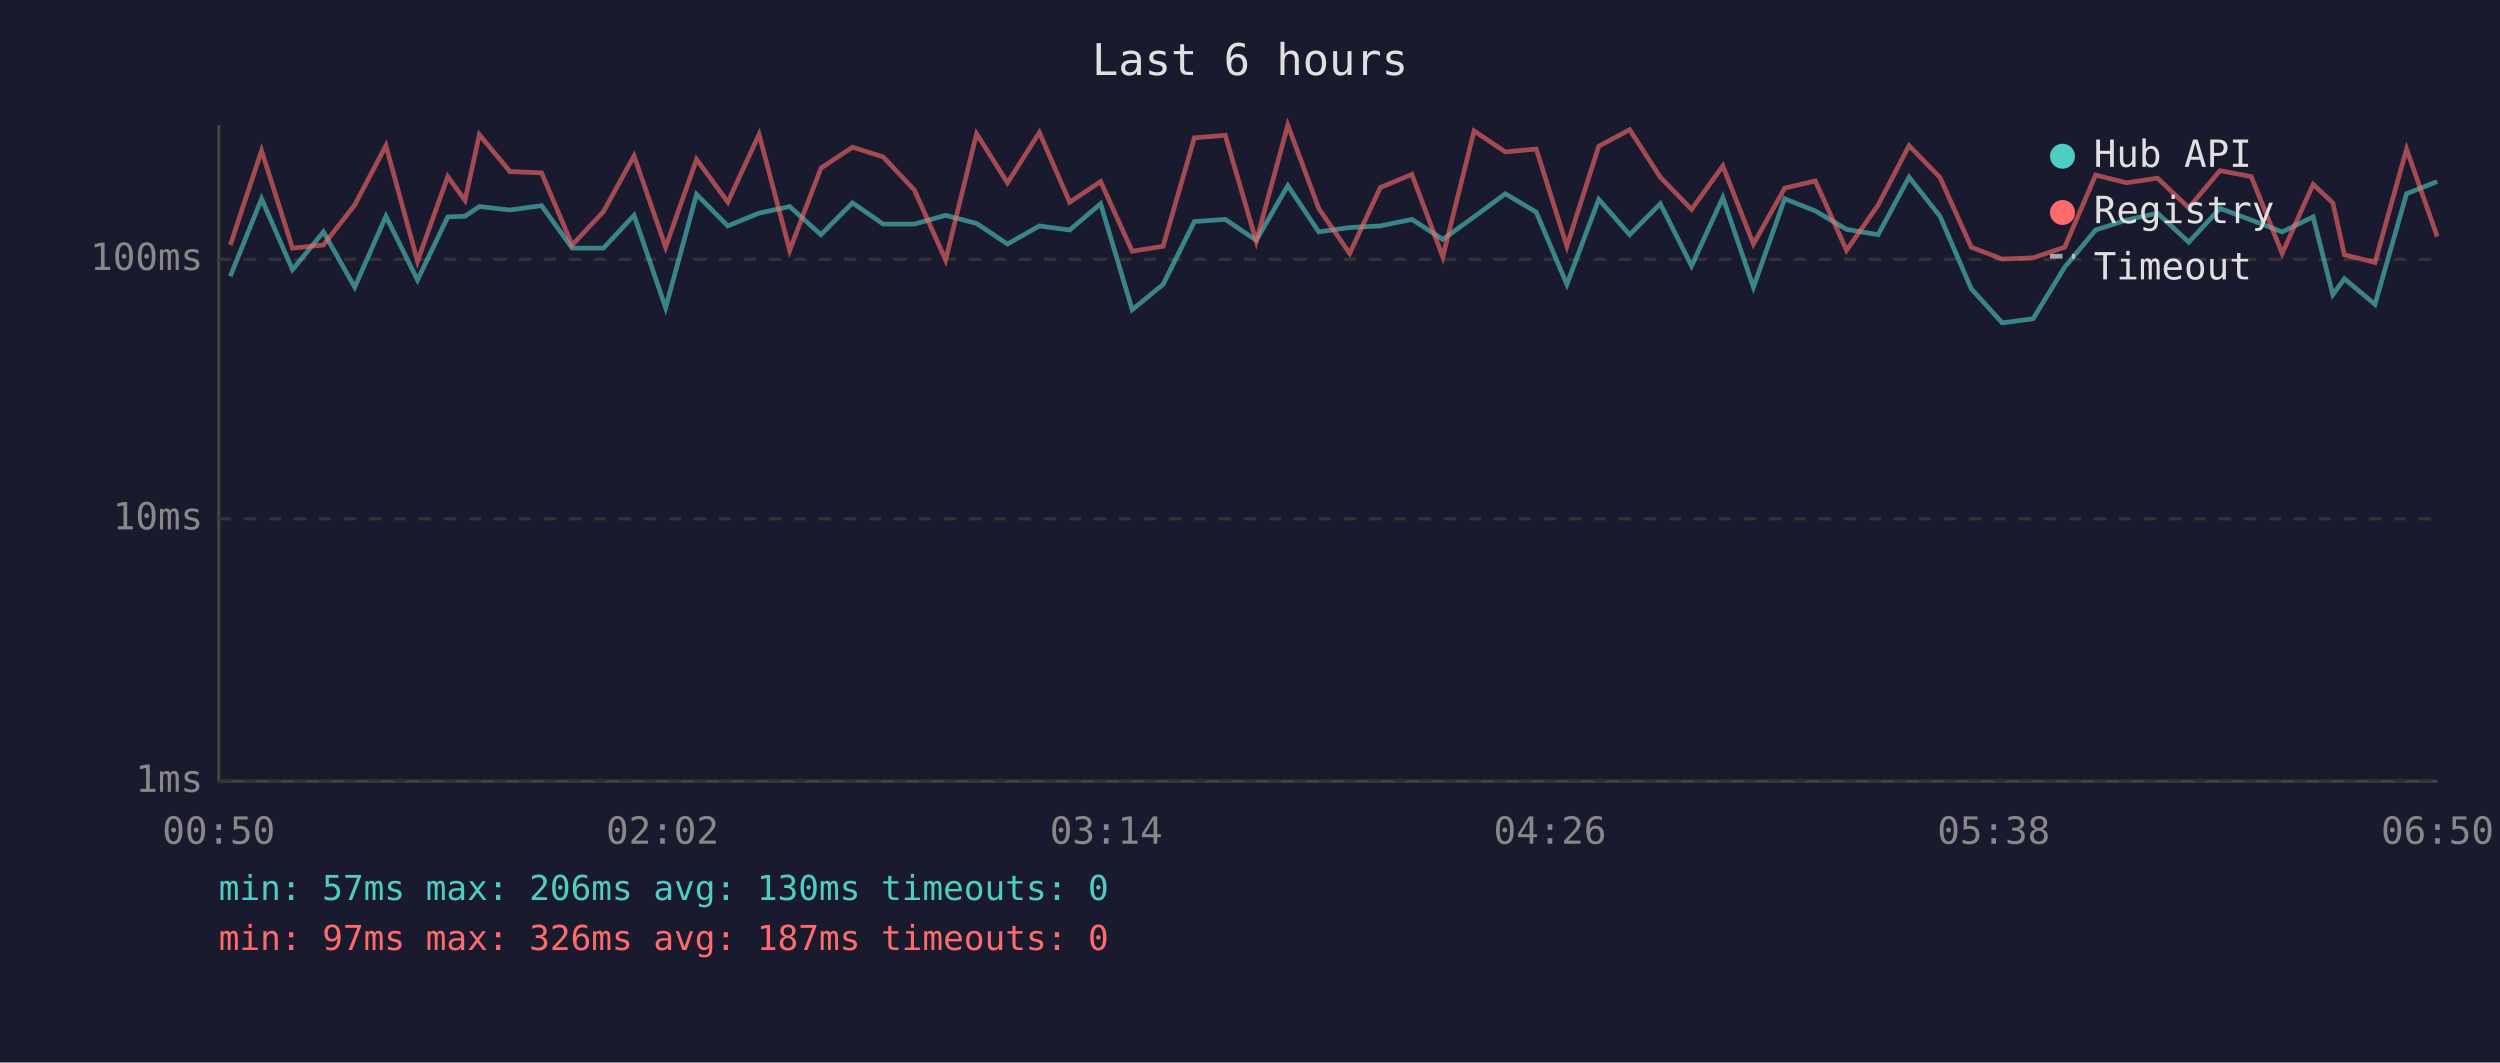
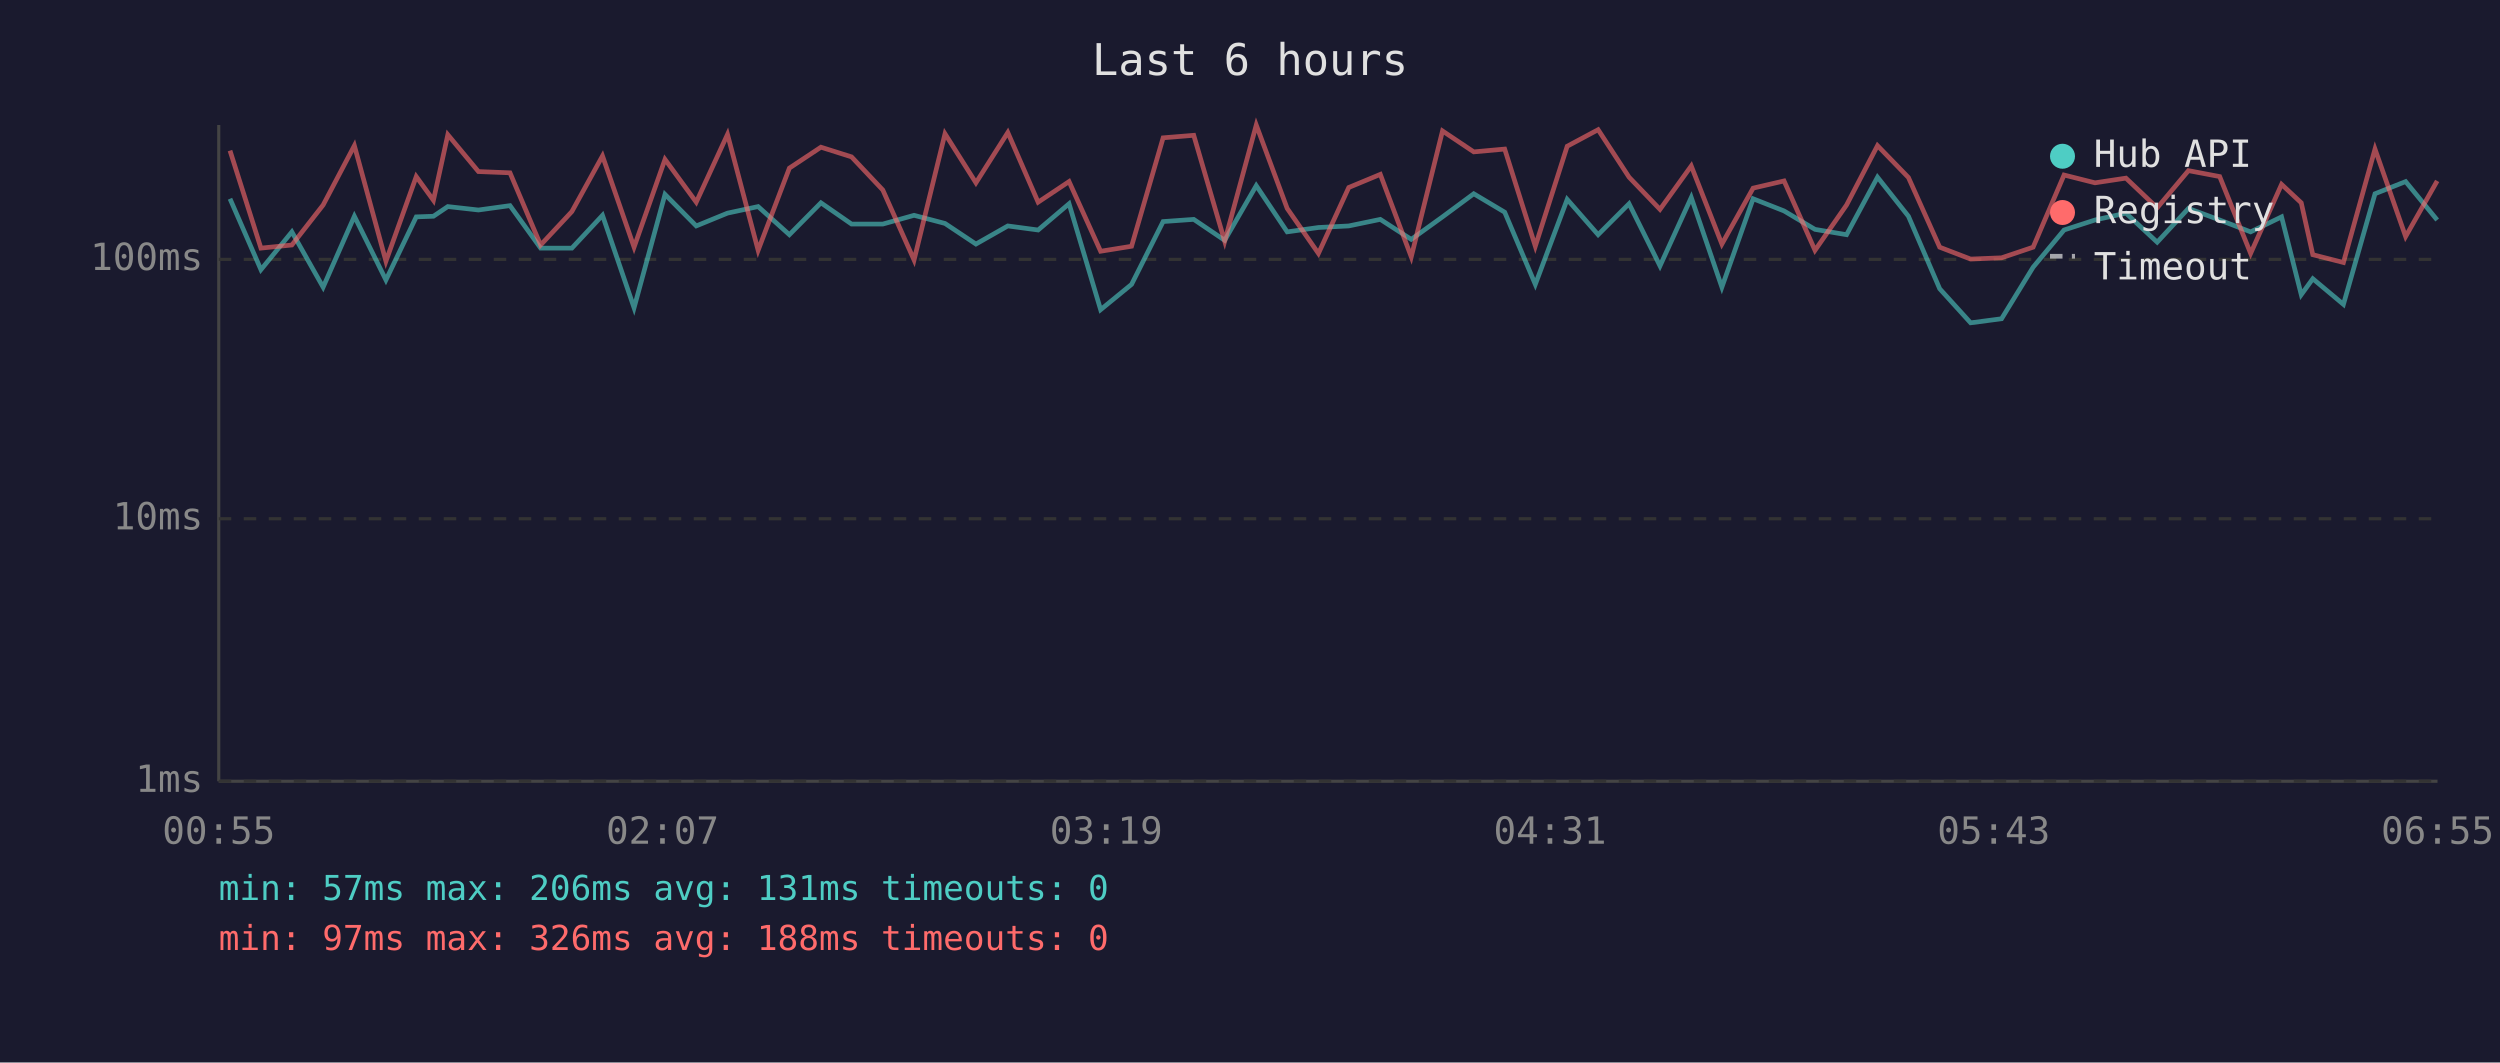
<svg xmlns="http://www.w3.org/2000/svg" viewBox="0 0 800 340" font-family="monospace" font-size="12">
  <rect width="800" height="340" fill="#1a1a2e" />
  <text x="400" y="24" fill="#e0e0e0" font-size="14" text-anchor="middle">Last 6 hours</text>
  <line x1="70" y1="40" x2="70" y2="250" stroke="#444" stroke-width="1" />
  <line x1="70" y1="250" x2="780" y2="250" stroke="#444" stroke-width="1" />
  <line x1="70" y1="250" x2="780" y2="250" stroke="#333" stroke-width="1" stroke-dasharray="4" />
  <text x="65" y="250" fill="#888" text-anchor="end" dominant-baseline="middle">1ms</text>
  <line x1="70" y1="166" x2="780" y2="166" stroke="#333" stroke-width="1" stroke-dasharray="4" />
  <text x="65" y="166" fill="#888" text-anchor="end" dominant-baseline="middle">10ms</text>
  <line x1="70" y1="83" x2="780" y2="83" stroke="#333" stroke-width="1" stroke-dasharray="4" />
  <text x="65" y="83" fill="#888" text-anchor="end" dominant-baseline="middle">100ms</text>
-   <text x="70" y="270" fill="#888" text-anchor="middle">00:50</text>
-   <text x="212" y="270" fill="#888" text-anchor="middle">02:02</text>
-   <text x="354" y="270" fill="#888" text-anchor="middle">03:14</text>
-   <text x="496" y="270" fill="#888" text-anchor="middle">04:26</text>
-   <text x="638" y="270" fill="#888" text-anchor="middle">05:38</text>
-   <text x="780" y="270" fill="#888" text-anchor="middle">06:50</text>
-   <polyline points="73.7,88.4 83.7,63.6 93.6,86.3 103.5,74.2 113.5,91.9 123.5,69.2 133.6,89.6 143.3,69.4 148.8,69.2 153.4,66.1 163.2,67.2 173.3,65.8 183.1,79.4 193.1,79.4 202.9,68.9 213.0,98.5 222.9,62.2 232.9,72.3 242.9,68.2 252.7,66.1 262.7,75.1 272.8,64.9 282.6,71.7 292.6,71.7 302.6,68.9 312.5,71.5 322.4,78.1 332.6,72.3 342.3,73.6 352.2,65.2 362.3,99.1 372.2,91.0 382.2,70.9 392.1,70.2 402.0,76.9 412.1,59.4 422.0,74.2 431.9,72.8 441.7,72.3 451.8,70.2 461.7,76.6 471.7,69.4 481.7,62.0 491.6,67.9 501.4,91.0 511.6,63.8 521.5,75.1 531.3,65.2 541.3,85.1 551.3,63.2 561.1,91.9 571.1,63.6 580.9,67.5 590.9,73.4 601.0,75.1 610.9,56.7 620.8,69.2 630.8,92.4 640.7,103.3 650.6,102.0 660.7,85.5 670.6,73.6 680.5,70.4 690.4,68.2 700.4,77.5 710.4,66.7 720.4,70.4 730.3,74.2 740.2,69.4 746.5,94.3 750.2,89.2 760.0,97.4 770.1,62.0 779.9,58.1" fill="none" stroke="#4ecdc4" stroke-width="1.5" opacity="0.6" />
-   <polyline points="73.7,78.4 83.7,48.2 93.6,79.4 103.5,78.4 113.5,65.6 123.5,46.6 133.6,83.6 143.3,56.5 148.8,64.1 153.4,43.1 163.2,54.9 173.3,55.3 183.1,78.4 193.1,67.7 202.9,49.9 213.0,79.1 222.9,51.0 232.9,64.7 242.9,43.0 252.7,80.1 262.7,53.8 272.8,47.1 282.6,50.2 292.6,60.8 302.6,83.2 312.5,42.8 322.4,58.5 332.6,42.4 342.3,64.7 352.2,58.1 362.3,80.4 372.2,78.8 382.2,44.1 392.1,43.3 402.0,77.2 412.1,40.0 422.0,66.7 431.9,81.1 441.7,60.0 451.8,55.8 461.7,82.2 471.7,41.9 481.7,48.6 491.6,47.7 501.4,78.8 511.6,46.8 521.5,41.5 531.3,56.7 541.3,67.0 551.3,53.1 561.1,78.1 571.1,60.2 580.9,57.9 590.9,80.1 601.0,65.6 610.9,46.6 620.8,56.8 630.8,79.1 640.7,82.9 650.6,82.5 660.7,79.1 670.6,56.0 680.5,58.5 690.4,57.0 700.4,66.5 710.4,54.6 720.4,56.5 730.3,81.1 740.2,59.0 746.5,64.9 750.2,81.5 760.0,84.0 770.1,47.7 779.9,75.7" fill="none" stroke="#ff6b6b" stroke-width="1.5" opacity="0.6" />
+   <text x="70" y="270" fill="#888" text-anchor="middle">00:55</text>
+   <text x="212" y="270" fill="#888" text-anchor="middle">02:07</text>
+   <text x="354" y="270" fill="#888" text-anchor="middle">03:19</text>
+   <text x="496" y="270" fill="#888" text-anchor="middle">04:31</text>
+   <text x="638" y="270" fill="#888" text-anchor="middle">05:43</text>
+   <text x="780" y="270" fill="#888" text-anchor="middle">06:55</text>
+   <polyline points="73.6,63.6 83.5,86.3 93.4,74.2 103.4,91.9 113.4,69.2 123.5,89.6 133.2,69.4 138.7,69.2 143.3,66.1 153.1,67.2 163.2,65.8 173.0,79.4 183.0,79.4 192.8,68.9 202.9,98.5 212.8,62.2 222.8,72.3 232.8,68.2 242.6,66.1 252.6,75.1 262.7,64.9 272.5,71.7 282.5,71.7 292.5,68.9 302.4,71.5 312.3,78.1 322.5,72.3 332.2,73.6 342.1,65.2 352.2,99.1 362.1,91.0 372.2,70.9 382.0,70.2 391.9,76.9 402.0,59.4 411.9,74.2 421.9,72.8 431.6,72.3 441.7,70.2 451.6,76.6 461.6,69.4 471.6,62.0 481.5,67.9 491.3,91.0 501.5,63.8 511.4,75.1 521.3,65.2 531.2,85.1 541.2,63.2 551.0,91.9 561.0,63.6 570.9,67.5 580.8,73.4 590.9,75.1 600.8,56.7 610.7,69.2 620.7,92.4 630.6,103.3 640.5,102.0 650.6,85.5 660.5,73.6 670.4,70.4 680.3,68.2 690.3,77.5 700.3,66.7 710.3,70.4 720.2,74.2 730.1,69.4 736.4,94.3 740.1,89.2 749.9,97.4 760.0,62.0 769.8,58.1 779.9,70.4" fill="none" stroke="#4ecdc4" stroke-width="1.5" opacity="0.6" />
+   <polyline points="73.6,48.2 83.5,79.4 93.4,78.4 103.4,65.6 113.4,46.6 123.5,83.6 133.2,56.5 138.7,64.1 143.3,43.1 153.1,54.9 163.2,55.3 173.0,78.4 183.0,67.7 192.8,49.9 202.9,79.1 212.8,51.0 222.8,64.7 232.8,43.0 242.6,80.1 252.6,53.8 262.7,47.1 272.5,50.2 282.5,60.8 292.5,83.2 302.4,42.8 312.3,58.5 322.5,42.4 332.2,64.7 342.1,58.1 352.2,80.4 362.1,78.8 372.2,44.1 382.0,43.3 391.9,77.2 402.0,40.0 411.9,66.7 421.9,81.1 431.6,60.0 441.7,55.8 451.6,82.2 461.6,41.9 471.6,48.6 481.5,47.7 491.3,78.8 501.5,46.8 511.4,41.5 521.3,56.7 531.2,67.0 541.2,53.1 551.0,78.1 561.0,60.2 570.9,57.9 580.8,80.1 590.9,65.6 600.8,46.6 610.7,56.8 620.7,79.1 630.6,82.9 640.5,82.5 650.6,79.1 660.5,56.0 670.4,58.5 680.3,57.0 690.3,66.5 700.3,54.6 710.3,56.5 720.2,81.1 730.1,59.0 736.4,64.9 740.1,81.5 749.9,84.0 760.0,47.7 769.8,75.7 779.9,57.9" fill="none" stroke="#ff6b6b" stroke-width="1.5" opacity="0.6" />
  <circle cx="660" cy="50" r="4" fill="#4ecdc4" />
  <text x="670" y="50" fill="#e0e0e0" dominant-baseline="middle">Hub API</text>
  <circle cx="660" cy="68" r="4" fill="#ff6b6b" />
  <text x="670" y="68" fill="#e0e0e0" dominant-baseline="middle">Registry</text>
  <line x1="656" y1="82" x2="664" y2="82" stroke="#e0e0e0" stroke-width="1.5" stroke-dasharray="4,3" opacity="0.7" />
  <text x="670" y="86" fill="#e0e0e0" dominant-baseline="middle">Timeout</text>
-   <text x="70" y="288" fill="#4ecdc4" font-size="11">min: 57ms  max: 206ms  avg: 130ms  timeouts: 0</text>
-   <text x="70" y="304" fill="#ff6b6b" font-size="11">min: 97ms  max: 326ms  avg: 187ms  timeouts: 0</text>
+   <text x="70" y="288" fill="#4ecdc4" font-size="11">min: 57ms  max: 206ms  avg: 131ms  timeouts: 0</text>
+   <text x="70" y="304" fill="#ff6b6b" font-size="11">min: 97ms  max: 326ms  avg: 188ms  timeouts: 0</text>
</svg>
